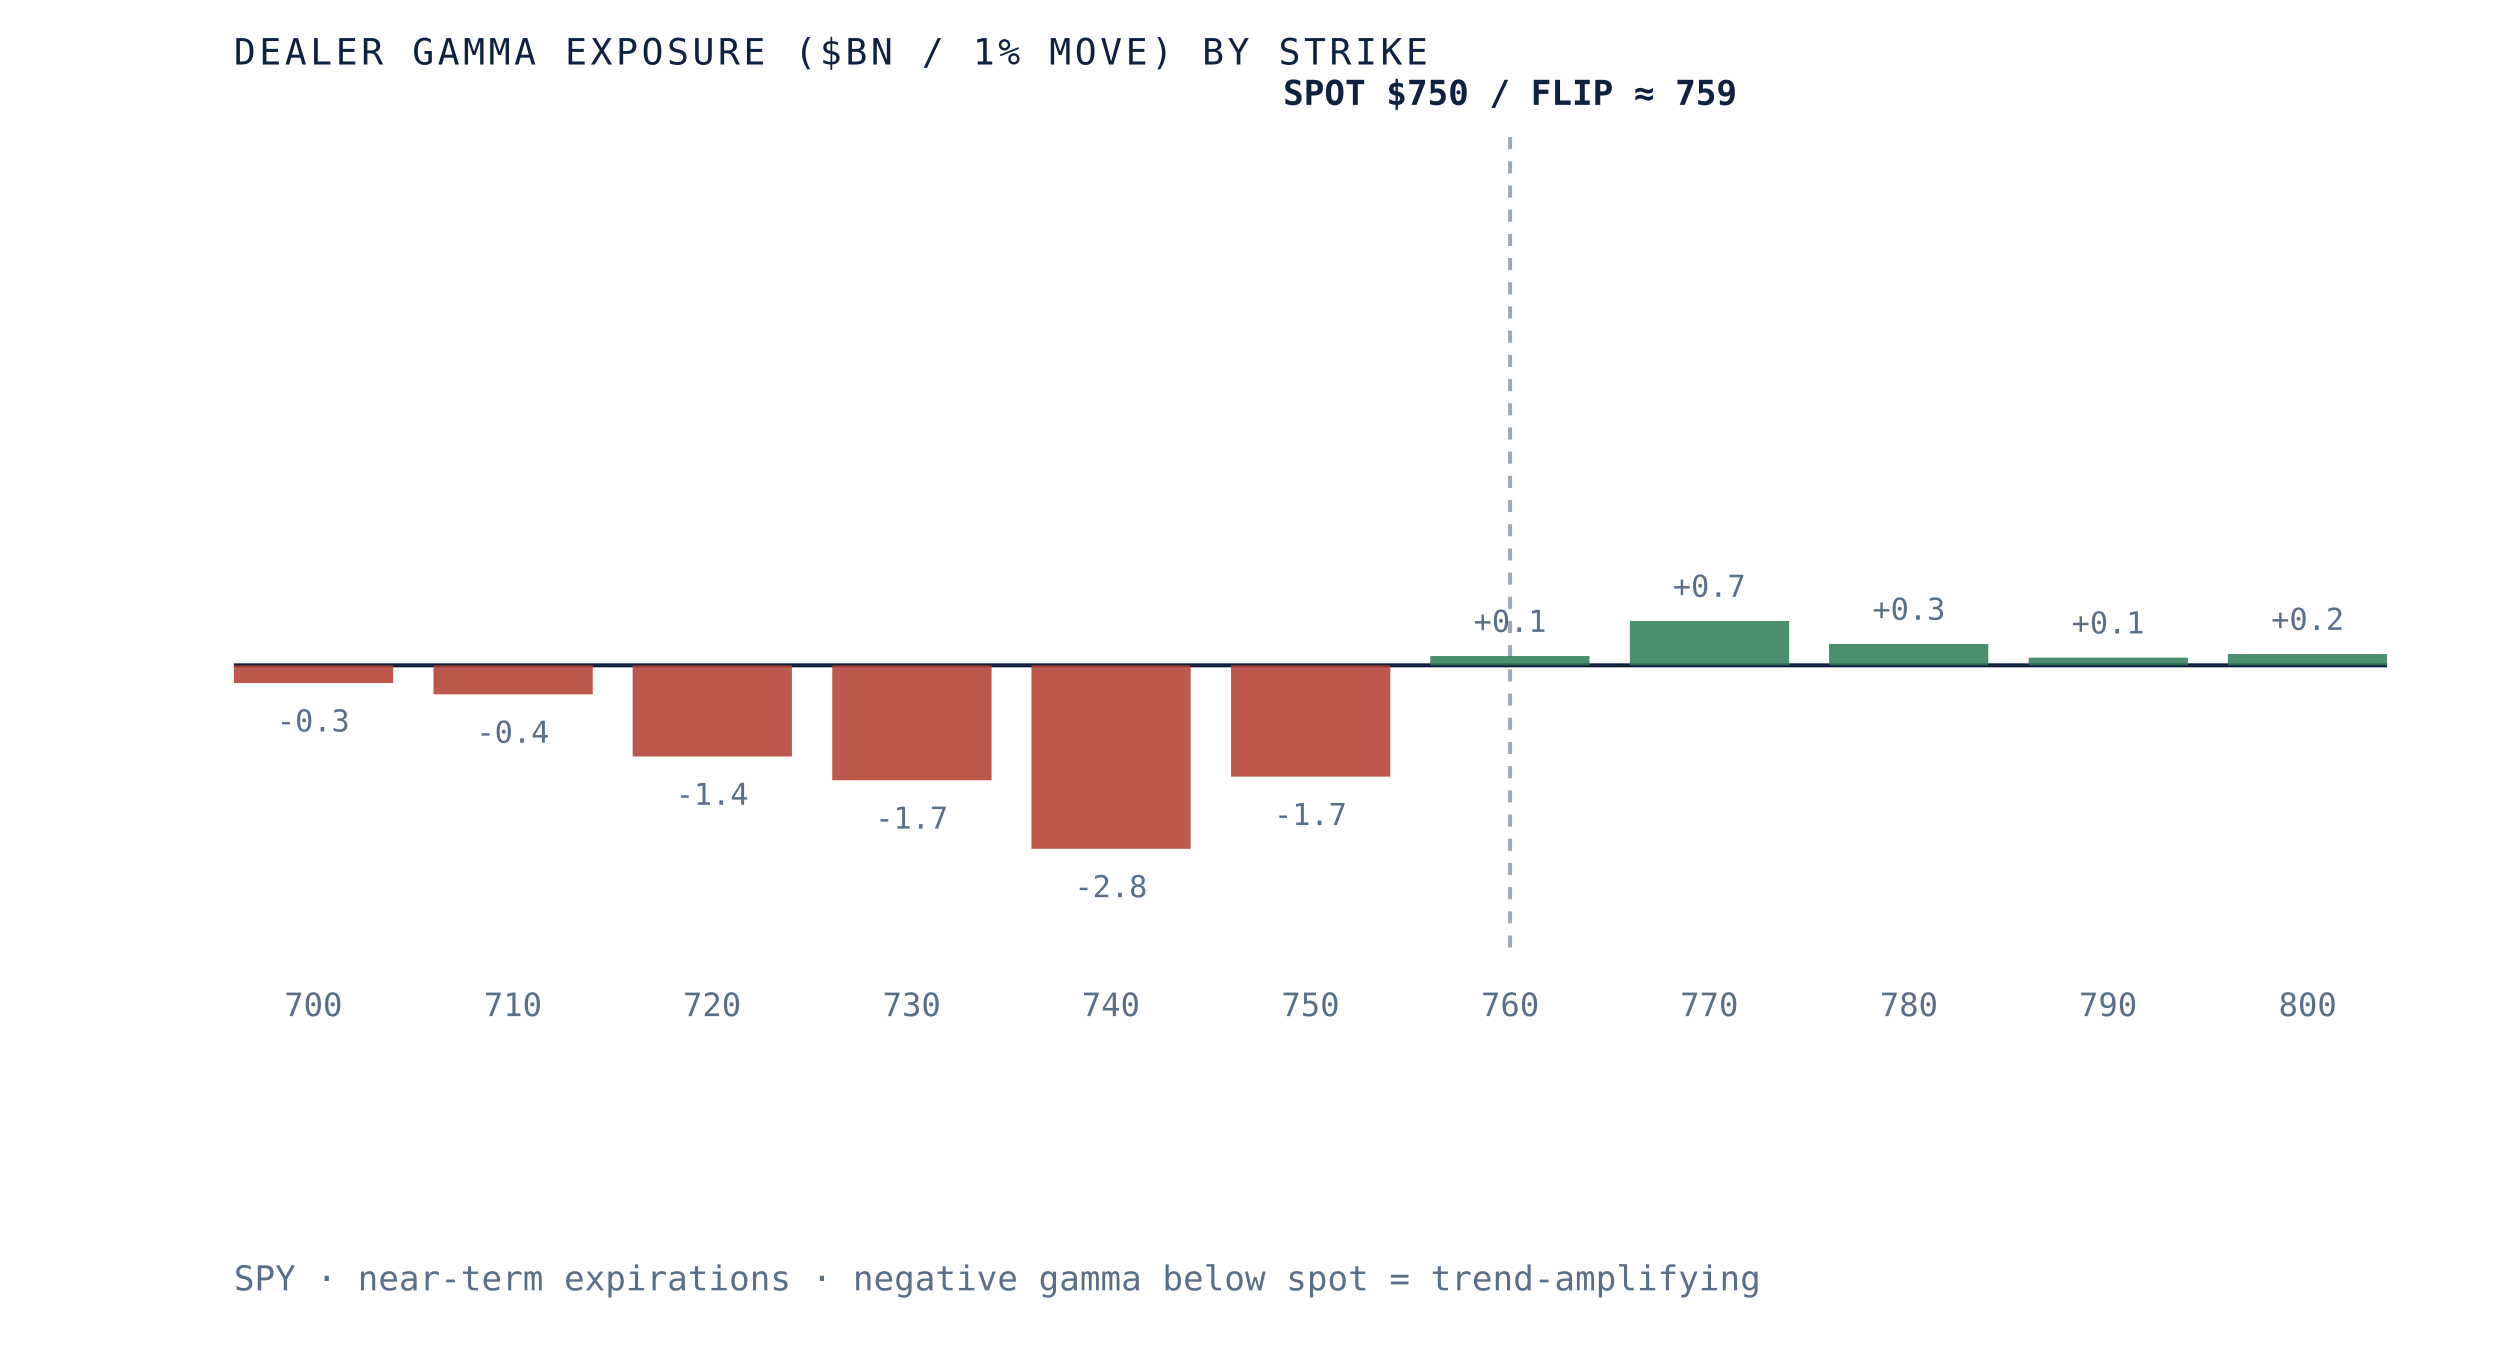
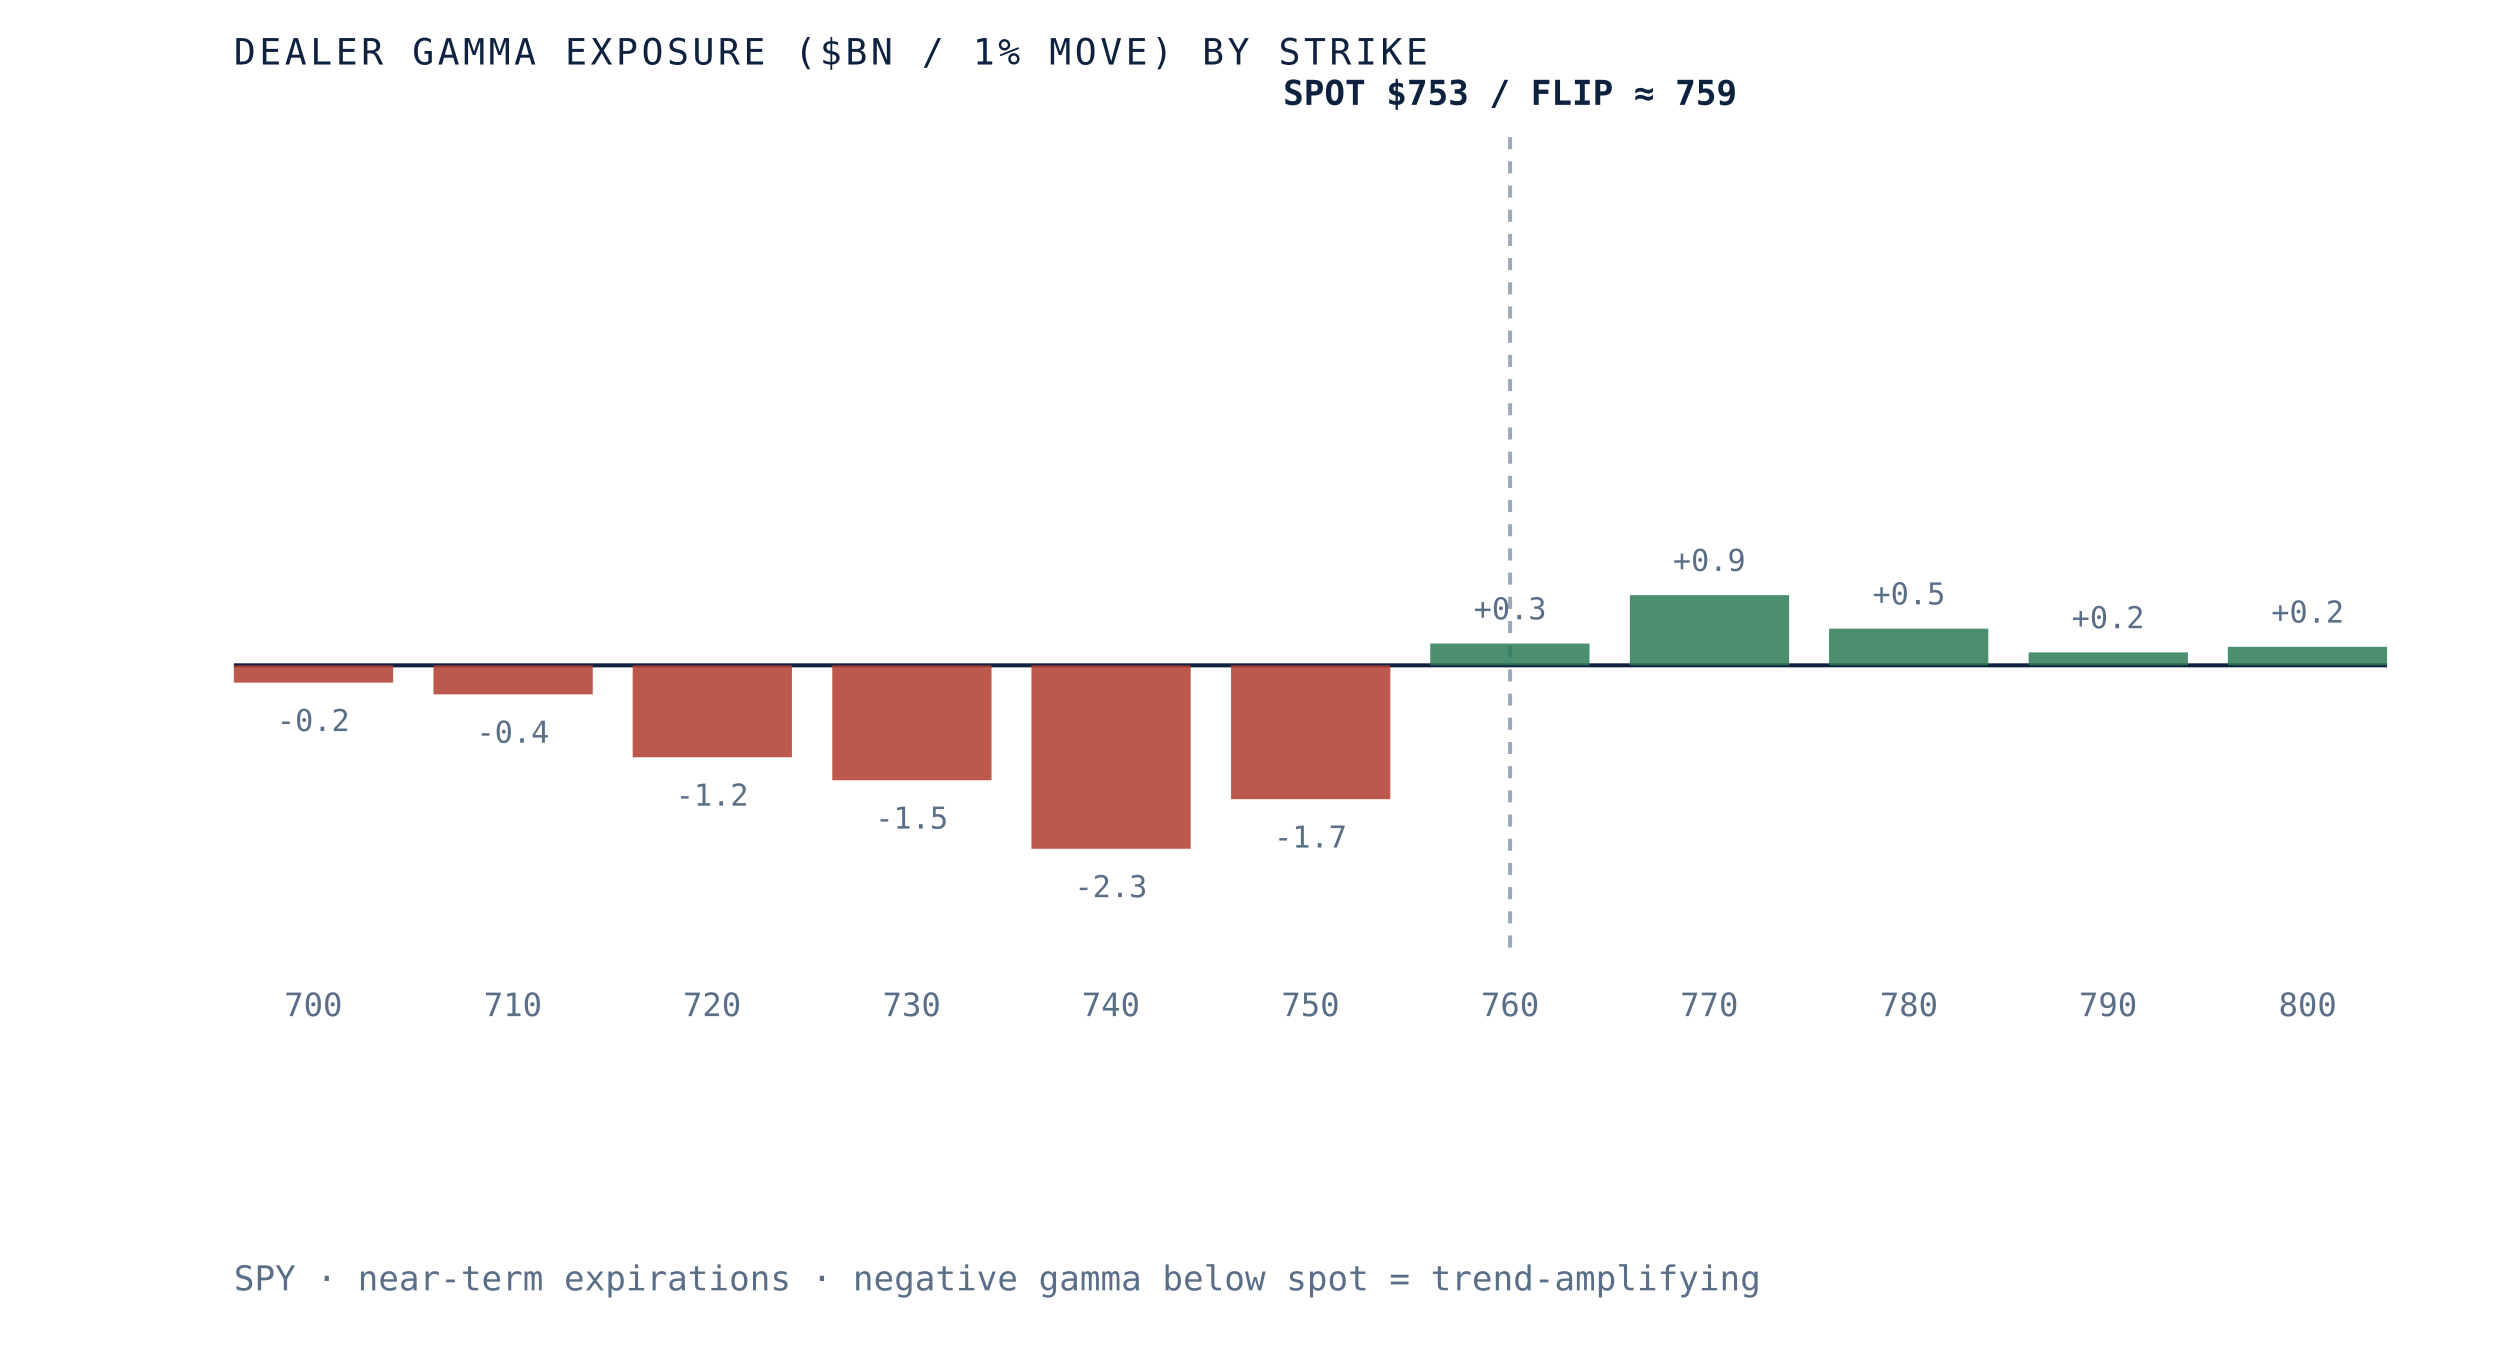
<svg xmlns="http://www.w3.org/2000/svg" viewBox="0 0 620 340" role="img" aria-label="Dealer gamma exposure by strike for SPY, negative below spot and positive above, gamma flip near 759" preserveAspectRatio="xMidYMid meet" style="width:100%;height:auto;display:block">
  <rect x="0" y="0" width="620" height="340" fill="white" />
  <line x1="58" y1="165" x2="592" y2="165" stroke="#0e2240" stroke-width="1" />
  <line x1="374.5" y1="34" x2="374.5" y2="235" stroke="#5a6f87" stroke-width="1" stroke-dasharray="3 3" opacity="0.6" />
-   <rect x="58.0" y="165.0" width="39.5" height="4.4" fill="#b23b2e" opacity="0.85" />
-   <text x="77.7" y="181.4" text-anchor="middle" font-family="'JetBrains Mono', monospace" font-size="7.5" fill="#5a6f87">-0.3</text>
+   <rect x="58.0" y="165.0" width="39.5" height="4.3" fill="#b23b2e" opacity="0.85" />
+   <text x="77.7" y="181.3" text-anchor="middle" font-family="'JetBrains Mono', monospace" font-size="7.5" fill="#5a6f87">-0.2</text>
  <text x="77.7" y="252" text-anchor="middle" font-family="'JetBrains Mono', monospace" font-size="8" fill="#5a6f87">700</text>
  <rect x="107.5" y="165.0" width="39.5" height="7.2" fill="#b23b2e" opacity="0.85" />
  <text x="127.2" y="184.2" text-anchor="middle" font-family="'JetBrains Mono', monospace" font-size="7.5" fill="#5a6f87">-0.4</text>
  <text x="127.2" y="252" text-anchor="middle" font-family="'JetBrains Mono', monospace" font-size="8" fill="#5a6f87">710</text>
-   <rect x="156.9" y="165.0" width="39.5" height="22.6" fill="#b23b2e" opacity="0.85" />
-   <text x="176.6" y="199.6" text-anchor="middle" font-family="'JetBrains Mono', monospace" font-size="7.5" fill="#5a6f87">-1.4</text>
+   <rect x="156.9" y="165.0" width="39.5" height="22.8" fill="#b23b2e" opacity="0.85" />
+   <text x="176.6" y="199.8" text-anchor="middle" font-family="'JetBrains Mono', monospace" font-size="7.5" fill="#5a6f87">-1.2</text>
  <text x="176.6" y="252" text-anchor="middle" font-family="'JetBrains Mono', monospace" font-size="8" fill="#5a6f87">720</text>
  <rect x="206.4" y="165.0" width="39.5" height="28.5" fill="#b23b2e" opacity="0.85" />
-   <text x="226.1" y="205.5" text-anchor="middle" font-family="'JetBrains Mono', monospace" font-size="7.5" fill="#5a6f87">-1.7</text>
+   <text x="226.1" y="205.5" text-anchor="middle" font-family="'JetBrains Mono', monospace" font-size="7.5" fill="#5a6f87">-1.5</text>
  <text x="226.1" y="252" text-anchor="middle" font-family="'JetBrains Mono', monospace" font-size="8" fill="#5a6f87">730</text>
  <rect x="255.8" y="165.0" width="39.5" height="45.5" fill="#b23b2e" opacity="0.85" />
-   <text x="275.5" y="222.5" text-anchor="middle" font-family="'JetBrains Mono', monospace" font-size="7.5" fill="#5a6f87">-2.8</text>
+   <text x="275.5" y="222.5" text-anchor="middle" font-family="'JetBrains Mono', monospace" font-size="7.5" fill="#5a6f87">-2.3</text>
  <text x="275.5" y="252" text-anchor="middle" font-family="'JetBrains Mono', monospace" font-size="8" fill="#5a6f87">740</text>
-   <rect x="305.3" y="165.0" width="39.5" height="27.6" fill="#b23b2e" opacity="0.85" />
-   <text x="325.0" y="204.6" text-anchor="middle" font-family="'JetBrains Mono', monospace" font-size="7.5" fill="#5a6f87">-1.7</text>
+   <rect x="305.3" y="165.0" width="39.5" height="33.2" fill="#b23b2e" opacity="0.85" />
+   <text x="325.0" y="210.2" text-anchor="middle" font-family="'JetBrains Mono', monospace" font-size="7.5" fill="#5a6f87">-1.7</text>
  <text x="325.0" y="252" text-anchor="middle" font-family="'JetBrains Mono', monospace" font-size="8" fill="#5a6f87">750</text>
-   <rect x="354.7" y="162.7" width="39.5" height="2.3" fill="#2c7a57" opacity="0.85" />
-   <text x="374.5" y="156.7" text-anchor="middle" font-family="'JetBrains Mono', monospace" font-size="7.5" fill="#5a6f87">+0.1</text>
+   <rect x="354.7" y="159.6" width="39.5" height="5.4" fill="#2c7a57" opacity="0.85" />
+   <text x="374.5" y="153.6" text-anchor="middle" font-family="'JetBrains Mono', monospace" font-size="7.5" fill="#5a6f87">+0.3</text>
  <text x="374.5" y="252" text-anchor="middle" font-family="'JetBrains Mono', monospace" font-size="8" fill="#5a6f87">760</text>
-   <rect x="404.2" y="154.0" width="39.5" height="11.0" fill="#2c7a57" opacity="0.85" />
-   <text x="423.9" y="148.0" text-anchor="middle" font-family="'JetBrains Mono', monospace" font-size="7.5" fill="#5a6f87">+0.7</text>
+   <rect x="404.2" y="147.6" width="39.5" height="17.4" fill="#2c7a57" opacity="0.85" />
+   <text x="423.9" y="141.6" text-anchor="middle" font-family="'JetBrains Mono', monospace" font-size="7.5" fill="#5a6f87">+0.9</text>
  <text x="423.9" y="252" text-anchor="middle" font-family="'JetBrains Mono', monospace" font-size="8" fill="#5a6f87">770</text>
-   <rect x="453.6" y="159.7" width="39.5" height="5.3" fill="#2c7a57" opacity="0.85" />
-   <text x="473.4" y="153.7" text-anchor="middle" font-family="'JetBrains Mono', monospace" font-size="7.5" fill="#5a6f87">+0.3</text>
+   <rect x="453.6" y="155.9" width="39.5" height="9.1" fill="#2c7a57" opacity="0.85" />
+   <text x="473.4" y="149.9" text-anchor="middle" font-family="'JetBrains Mono', monospace" font-size="7.5" fill="#5a6f87">+0.5</text>
  <text x="473.4" y="252" text-anchor="middle" font-family="'JetBrains Mono', monospace" font-size="8" fill="#5a6f87">780</text>
-   <rect x="503.1" y="163.1" width="39.5" height="1.9" fill="#2c7a57" opacity="0.85" />
-   <text x="522.8" y="157.1" text-anchor="middle" font-family="'JetBrains Mono', monospace" font-size="7.5" fill="#5a6f87">+0.1</text>
+   <rect x="503.1" y="161.8" width="39.5" height="3.2" fill="#2c7a57" opacity="0.85" />
+   <text x="522.8" y="155.8" text-anchor="middle" font-family="'JetBrains Mono', monospace" font-size="7.5" fill="#5a6f87">+0.2</text>
  <text x="522.8" y="252" text-anchor="middle" font-family="'JetBrains Mono', monospace" font-size="8" fill="#5a6f87">790</text>
-   <rect x="552.5" y="162.2" width="39.5" height="2.8" fill="#2c7a57" opacity="0.85" />
-   <text x="572.3" y="156.2" text-anchor="middle" font-family="'JetBrains Mono', monospace" font-size="7.5" fill="#5a6f87">+0.2</text>
+   <rect x="552.5" y="160.4" width="39.5" height="4.6" fill="#2c7a57" opacity="0.85" />
+   <text x="572.3" y="154.4" text-anchor="middle" font-family="'JetBrains Mono', monospace" font-size="7.5" fill="#5a6f87">+0.2</text>
  <text x="572.3" y="252" text-anchor="middle" font-family="'JetBrains Mono', monospace" font-size="8" fill="#5a6f87">800</text>
-   <text x="374.5" y="26" text-anchor="middle" font-family="'JetBrains Mono', monospace" font-size="8.5" font-weight="bold" fill="#0e2240">SPOT $750 / FLIP ≈ 759</text>
+   <text x="374.5" y="26" text-anchor="middle" font-family="'JetBrains Mono', monospace" font-size="8.5" font-weight="bold" fill="#0e2240">SPOT $753 / FLIP ≈ 759</text>
  <text x="58" y="16" font-family="'JetBrains Mono', monospace" font-size="9" letter-spacing="0.1em" fill="#0e2240">DEALER GAMMA EXPOSURE ($BN / 1% MOVE) BY STRIKE</text>
  <text x="58" y="320" font-family="'JetBrains Mono', monospace" font-size="8.5" fill="#5a6f87">SPY · near-term expirations · negative gamma below spot = trend-amplifying</text>
</svg>
